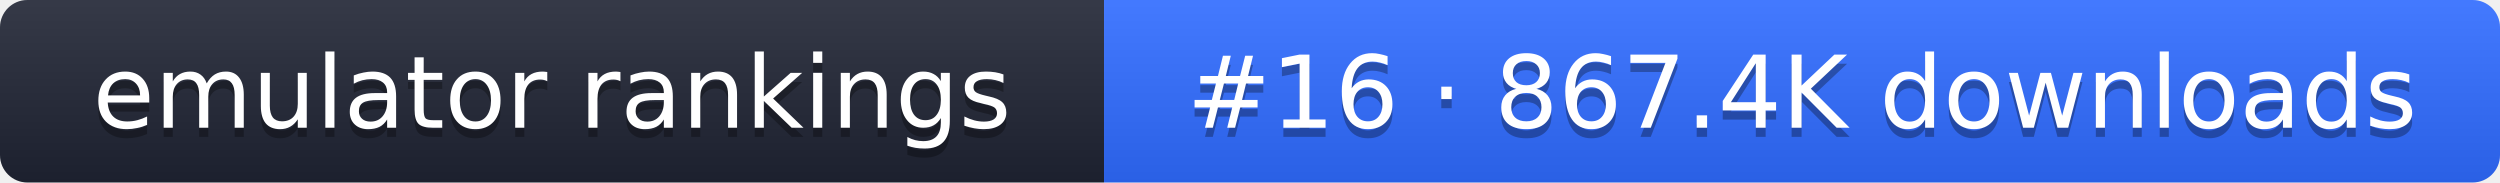
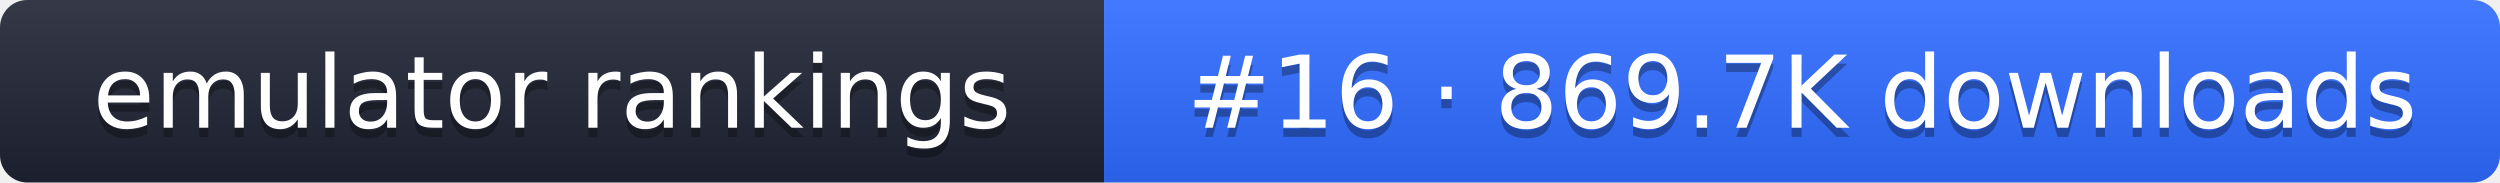
- <svg xmlns="http://www.w3.org/2000/svg" width="274" height="20" role="img" aria-label="emulator rankings: #16 · 867.4K downloads">
+ <svg xmlns="http://www.w3.org/2000/svg" width="274" height="20" role="img" aria-label="emulator rankings: #16 · 869.7K downloads">
  <linearGradient id="g" x2="0" y2="100%">
    <stop offset="0" stop-color="#fff" stop-opacity=".1" />
    <stop offset="1" stop-opacity=".1" />
  </linearGradient>
  <clipPath id="r">
    <rect width="274" height="20" rx="3" fill="#fff" />
  </clipPath>
  <g clip-path="url(#r)">
    <rect width="121" height="20" fill="#1f2433" />
    <rect x="121" width="153" height="20" fill="#2f6bff" />
    <rect width="274" height="20" fill="url(#g)" />
  </g>
  <g fill="#fff" text-anchor="middle" font-family="Verdana,DejaVu Sans,sans-serif" font-size="11">
    <text x="60.5" y="15" fill="#010101" fill-opacity=".3">emulator rankings</text>
    <text x="60.5" y="14">emulator rankings</text>
-     <text x="197.5" y="15" fill="#010101" fill-opacity=".3">#16 · 867.4K downloads</text>
-     <text x="197.5" y="14">#16 · 867.4K downloads</text>
+     <text x="197.5" y="15" fill="#010101" fill-opacity=".3">#16 · 869.7K downloads</text>
+     <text x="197.5" y="14">#16 · 869.7K downloads</text>
  </g>
</svg>
